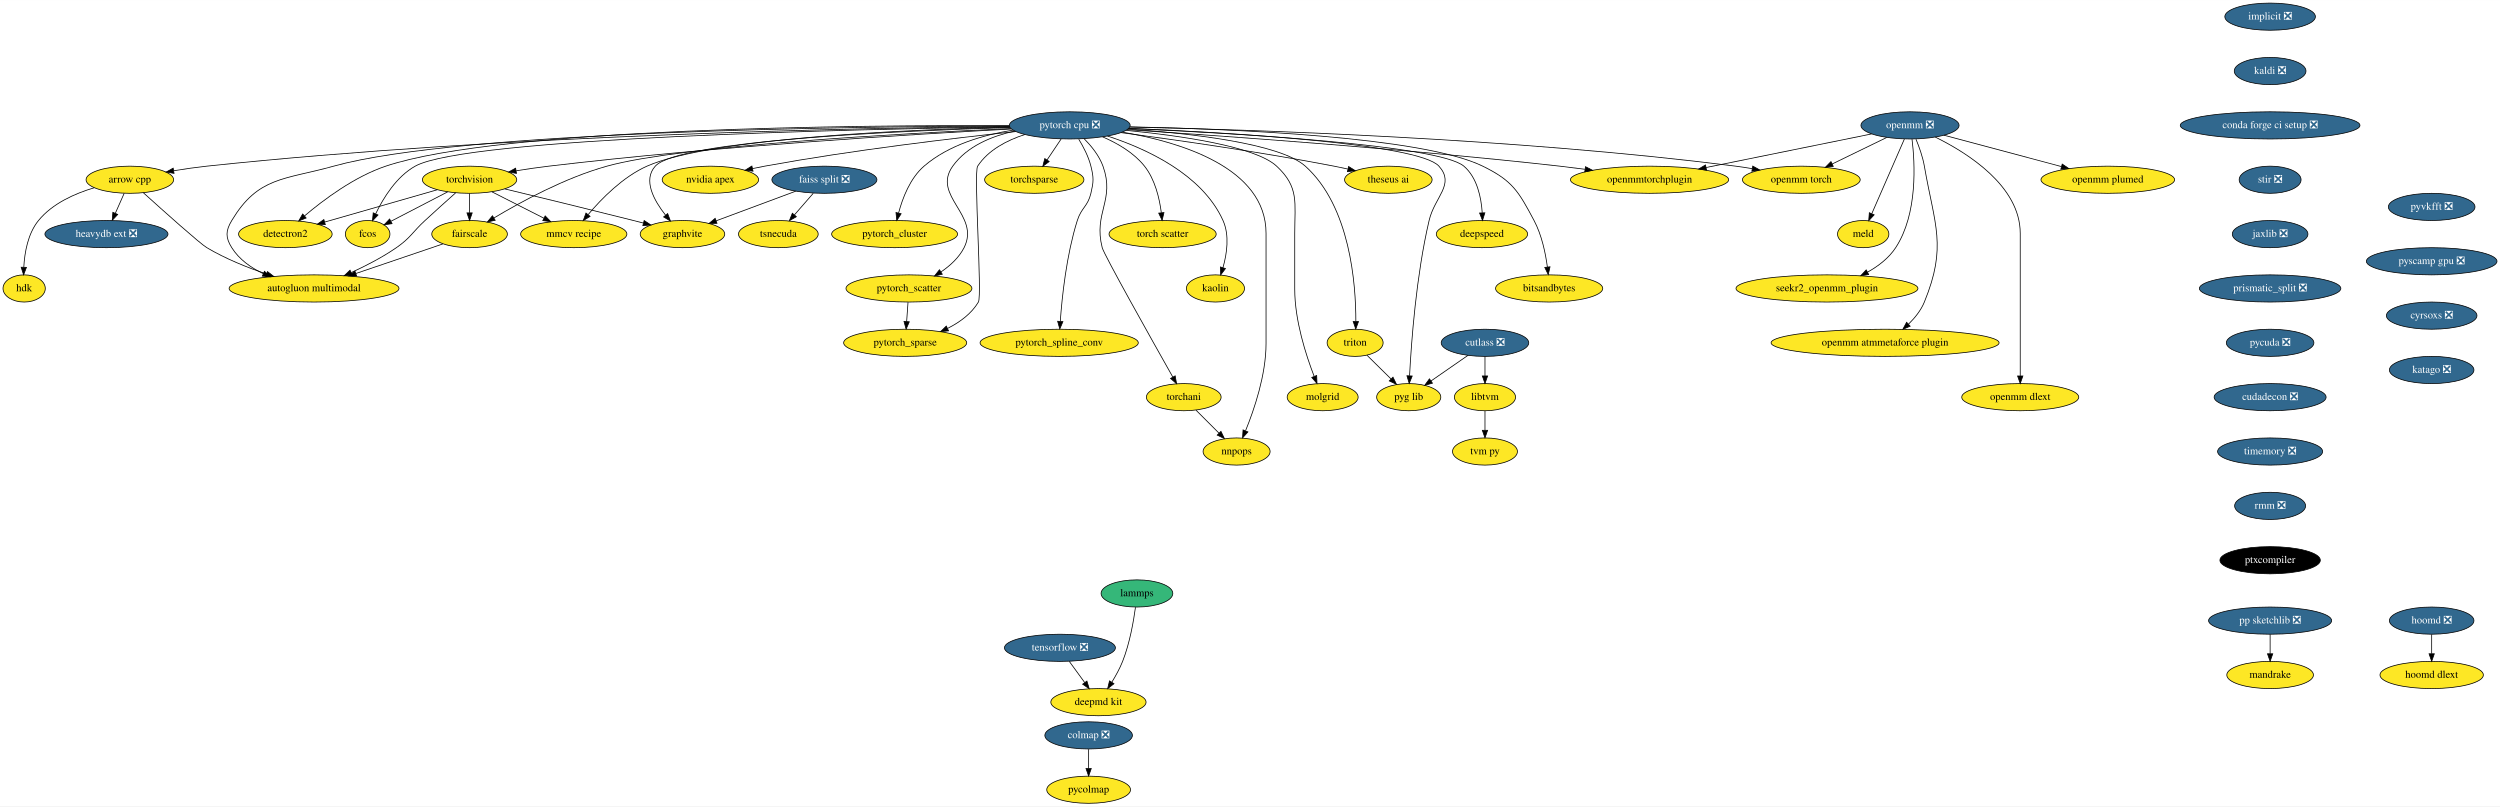
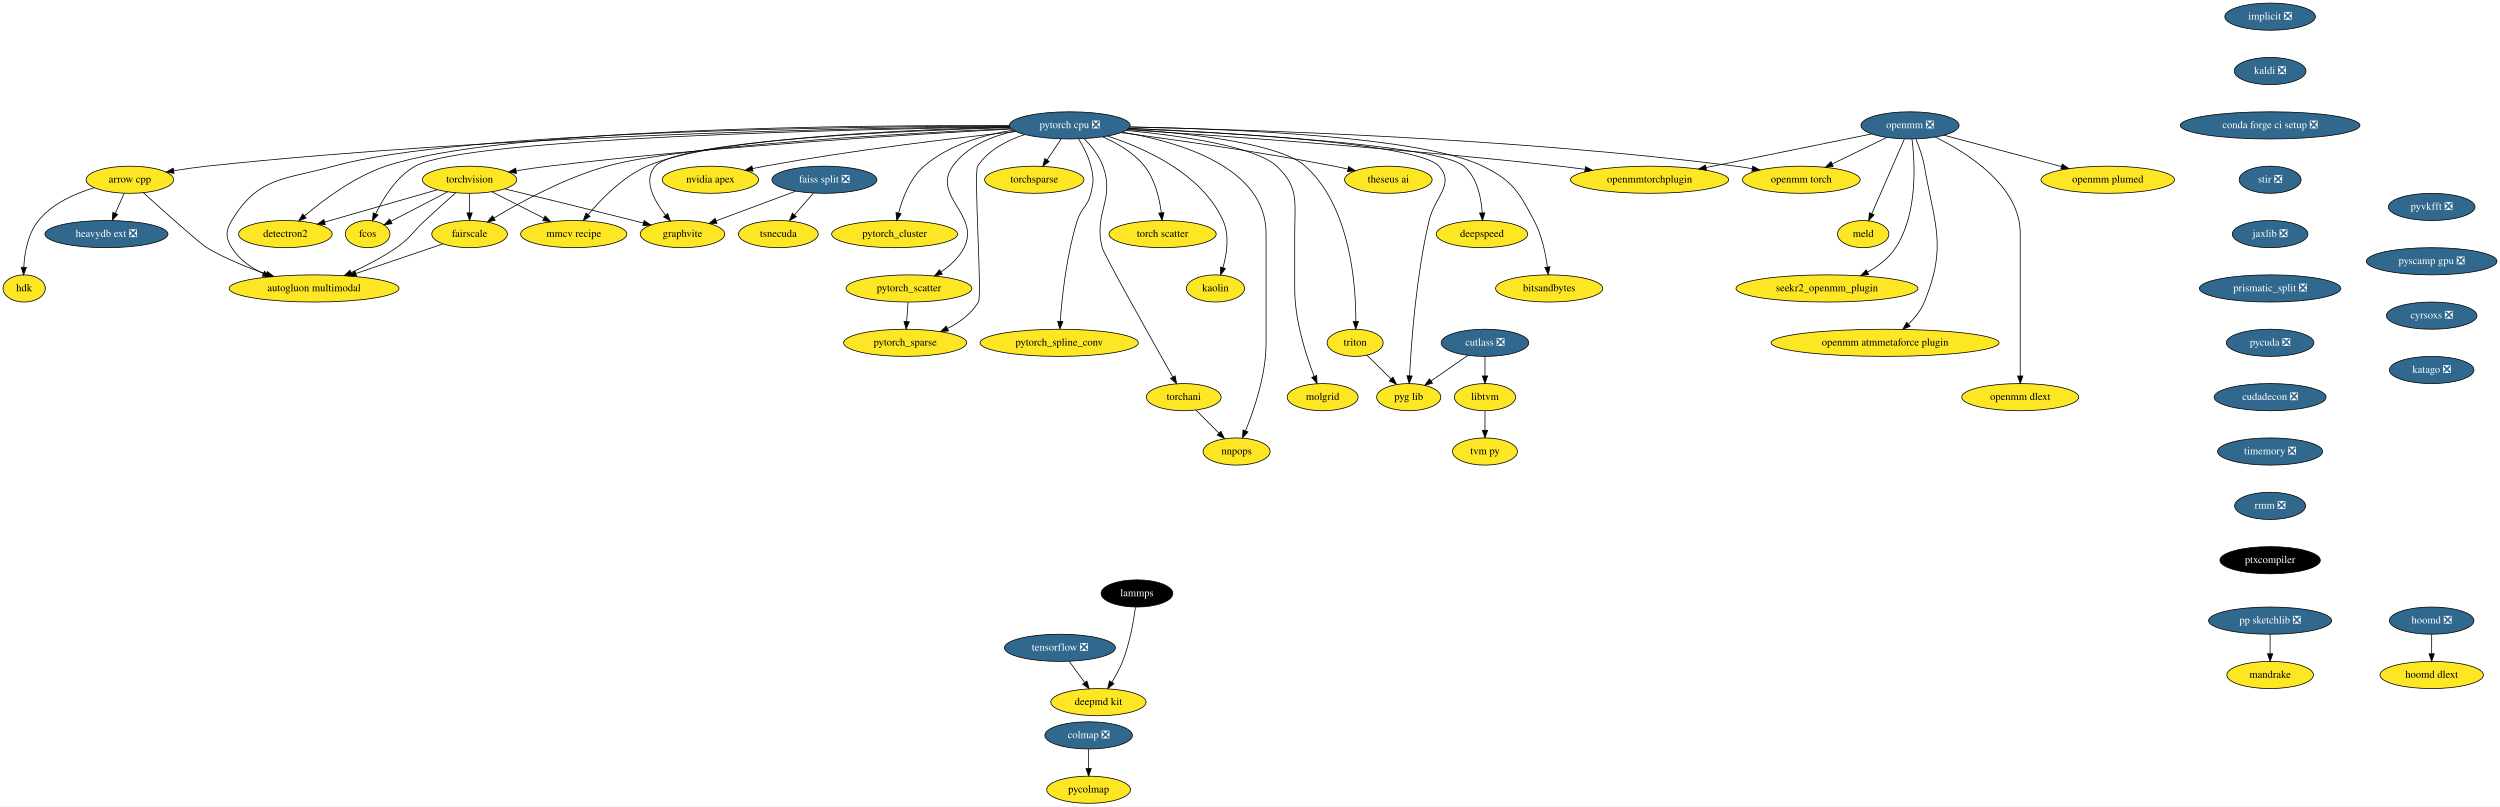
<svg xmlns="http://www.w3.org/2000/svg" xmlns:xlink="http://www.w3.org/1999/xlink" width="3311pt" height="1068pt" viewBox="0.00 0.00 3311.50 1068.00">
  <g id="graph0" class="graph" transform="scale(1 1) rotate(0) translate(4 1064)">
    <polygon fill="white" stroke="transparent" points="-4,4 -4,-1064 3307.5,-1064 3307.5,4 -4,4" />
    <g id="node1" class="node">
      <g id="a_node1">
        <a xlink:href="https://github.com/conda-forge/arrow-cpp-feedstock" xlink:title="arrow cpp">
          <ellipse fill="#fde725" stroke="black" cx="168" cy="-826" rx="58" ry="18" />
          <text text-anchor="middle" x="168" y="-822.3" font-family="Times,serif" font-size="14.00">arrow cpp</text>
        </a>
      </g>
    </g>
    <g id="node2" class="node">
      <g id="a_node2">
        <a xlink:href="https://github.com/conda-forge/heavydb-ext-feedstock/pull/49" xlink:title="heavydb ext ❎">
          <ellipse fill="#31688e" stroke="black" cx="137" cy="-754" rx="81.49" ry="18" />
          <text text-anchor="middle" x="137" y="-750.3" font-family="Times,serif" font-size="14.00" fill="white">heavydb ext ❎</text>
        </a>
      </g>
    </g>
    <g id="edge1" class="edge">
      <path fill="none" stroke="black" d="M160.5,-808.05C156.97,-800.09 152.68,-790.41 148.74,-781.51" />
      <polygon fill="black" stroke="black" points="151.9,-780 144.65,-772.28 145.5,-782.84 151.9,-780" />
    </g>
    <g id="node3" class="node">
      <g id="a_node3">
        <a xlink:href="https://github.com/conda-forge/hdk-feedstock" xlink:title="hdk">
          <ellipse fill="#fde725" stroke="black" cx="28" cy="-682" rx="28" ry="18" />
          <text text-anchor="middle" x="28" y="-678.3" font-family="Times,serif" font-size="14.00">hdk</text>
        </a>
      </g>
    </g>
    <g id="edge2" class="edge">
      <path fill="none" stroke="black" d="M120.81,-815.38C95.33,-807.79 65.41,-794.57 47,-772 32.91,-754.72 28.58,-729.46 27.53,-710.25" />
      <polygon fill="black" stroke="black" points="31.02,-709.93 27.25,-700.03 24.03,-710.12 31.02,-709.93" />
    </g>
    <g id="node4" class="node">
      <g id="a_node4">
        <a xlink:href="https://github.com/conda-forge/autogluon.multimodal-feedstock" xlink:title="autogluon multimodal">
          <ellipse fill="#fde725" stroke="black" cx="412" cy="-682" rx="112.5" ry="18" />
          <text text-anchor="middle" x="412" y="-678.3" font-family="Times,serif" font-size="14.00">autogluon multimodal</text>
        </a>
      </g>
    </g>
    <g id="edge3" class="edge">
      <path fill="none" stroke="black" d="M185.9,-808.76C212.61,-784.62 260.76,-741.5 270,-736 294.45,-721.43 323.6,-709.71 349.1,-701.03" />
      <polygon fill="black" stroke="black" points="350.29,-704.33 358.68,-697.86 348.09,-697.68 350.29,-704.33" />
    </g>
    <g id="node5" class="node">
      <g id="a_node5">
        <a xlink:href="https://github.com/conda-forge/implicit-feedstock/pull/57" xlink:title="implicit ❎">
          <ellipse fill="#31688e" stroke="black" cx="3003" cy="-1042" rx="60" ry="18" />
          <text text-anchor="middle" x="3003" y="-1038.3" font-family="Times,serif" font-size="14.00" fill="white">implicit ❎</text>
        </a>
      </g>
    </g>
    <g id="node6" class="node">
      <g id="a_node6">
        <a xlink:href="https://github.com/conda-forge/kaldi-feedstock/pull/39" xlink:title="kaldi ❎">
          <ellipse fill="#31688e" stroke="black" cx="3003" cy="-970" rx="47.5" ry="18" />
          <text text-anchor="middle" x="3003" y="-966.3" font-family="Times,serif" font-size="14.00" fill="white">kaldi ❎</text>
        </a>
      </g>
    </g>
    <g id="node7" class="node">
      <g id="a_node7">
        <a xlink:href="https://github.com/conda-forge/conda-forge-ci-setup-feedstock/pull/244" xlink:title="conda forge ci setup ❎">
          <ellipse fill="#31688e" stroke="black" cx="3003" cy="-898" rx="119" ry="18" />
          <text text-anchor="middle" x="3003" y="-894.3" font-family="Times,serif" font-size="14.00" fill="white">conda forge ci setup ❎</text>
        </a>
      </g>
    </g>
    <g id="node16" class="node">
      <g id="a_node16">
        <a xlink:href="https://github.com/conda-forge/stir-feedstock/pull/82" xlink:title="stir ❎">
          <ellipse fill="#31688e" stroke="black" cx="3003" cy="-826" rx="41" ry="18" />
          <text text-anchor="middle" x="3003" y="-822.3" font-family="Times,serif" font-size="14.00" fill="white">stir ❎</text>
        </a>
      </g>
    </g>
    <g id="node8" class="node">
      <g id="a_node8">
        <a xlink:href="https://github.com/conda-forge/torchvision-feedstock" xlink:title="torchvision">
          <ellipse fill="#fde725" stroke="black" cx="618" cy="-826" rx="62.5" ry="18" />
          <text text-anchor="middle" x="618" y="-822.3" font-family="Times,serif" font-size="14.00">torchvision</text>
        </a>
      </g>
    </g>
    <g id="edge6" class="edge">
      <path fill="none" stroke="black" d="M599.55,-808.65C587.86,-798.24 572.46,-784.42 559,-772 541.9,-756.23 540.13,-749.24 521,-736 502.56,-723.24 480.59,-711.92 461.22,-703.05" />
      <polygon fill="black" stroke="black" points="462.5,-699.79 451.94,-698.9 459.64,-706.18 462.5,-699.79" />
    </g>
    <g id="node9" class="node">
      <g id="a_node9">
        <a xlink:href="https://github.com/conda-forge/detectron2-feedstock" xlink:title="detectron2">
          <ellipse fill="#fde725" stroke="black" cx="374" cy="-754" rx="61.99" ry="18" />
          <text text-anchor="middle" x="374" y="-750.3" font-family="Times,serif" font-size="14.00">detectron2</text>
        </a>
      </g>
    </g>
    <g id="edge7" class="edge">
      <path fill="none" stroke="black" d="M575.22,-812.73C533.67,-800.81 470.52,-782.69 426.07,-769.94" />
      <polygon fill="black" stroke="black" points="426.9,-766.54 416.32,-767.14 424.97,-773.26 426.9,-766.54" />
    </g>
    <g id="node10" class="node">
      <g id="a_node10">
        <a xlink:href="https://github.com/conda-forge/fcos-feedstock" xlink:title="fcos">
          <ellipse fill="#fde725" stroke="black" cx="483" cy="-754" rx="29.5" ry="18" />
          <text text-anchor="middle" x="483" y="-750.3" font-family="Times,serif" font-size="14.00">fcos</text>
        </a>
      </g>
    </g>
    <g id="edge8" class="edge">
      <path fill="none" stroke="black" d="M589.04,-809.98C566.94,-798.52 536.55,-782.77 513.97,-771.06" />
      <polygon fill="black" stroke="black" points="515.3,-767.81 504.82,-766.31 512.08,-774.02 515.3,-767.81" />
    </g>
    <g id="node11" class="node">
      <g id="a_node11">
        <a xlink:href="https://github.com/conda-forge/fairscale-feedstock" xlink:title="fairscale">
          <ellipse fill="#fde725" stroke="black" cx="618" cy="-754" rx="50.09" ry="18" />
          <text text-anchor="middle" x="618" y="-750.3" font-family="Times,serif" font-size="14.00">fairscale</text>
        </a>
      </g>
    </g>
    <g id="edge9" class="edge">
      <path fill="none" stroke="black" d="M618,-807.7C618,-799.98 618,-790.71 618,-782.11" />
      <polygon fill="black" stroke="black" points="621.5,-782.1 618,-772.1 614.5,-782.1 621.5,-782.1" />
    </g>
    <g id="node12" class="node">
      <g id="a_node12">
        <a xlink:href="https://github.com/conda-forge/graphvite-feedstock" xlink:title="graphvite">
          <ellipse fill="#fde725" stroke="black" cx="900" cy="-754" rx="56" ry="18" />
          <text text-anchor="middle" x="900" y="-750.3" font-family="Times,serif" font-size="14.00">graphvite</text>
        </a>
      </g>
    </g>
    <g id="edge10" class="edge">
      <path fill="none" stroke="black" d="M664.62,-813.85C708.6,-803.27 776.35,-786.83 835,-772 839.31,-770.91 843.79,-769.77 848.27,-768.61" />
      <polygon fill="black" stroke="black" points="849.26,-771.97 858.07,-766.07 847.51,-765.19 849.26,-771.97" />
    </g>
    <g id="node13" class="node">
      <g id="a_node13">
        <a xlink:href="https://github.com/conda-forge/mmcv-recipe-feedstock" xlink:title="mmcv recipe">
          <ellipse fill="#fde725" stroke="black" cx="756" cy="-754" rx="70.39" ry="18" />
          <text text-anchor="middle" x="756" y="-750.3" font-family="Times,serif" font-size="14.00">mmcv recipe</text>
        </a>
      </g>
    </g>
    <g id="edge11" class="edge">
      <path fill="none" stroke="black" d="M647.6,-809.98C667.7,-799.79 694.5,-786.19 716.43,-775.07" />
      <polygon fill="black" stroke="black" points="718.15,-778.12 725.49,-770.48 714.99,-771.88 718.15,-778.12" />
    </g>
    <g id="edge12" class="edge">
      <path fill="none" stroke="black" d="M582.59,-740.97C550.91,-730.2 503.96,-714.25 467.32,-701.8" />
      <polygon fill="black" stroke="black" points="468.36,-698.46 457.77,-698.55 466.11,-705.08 468.36,-698.46" />
    </g>
    <g id="node14" class="node">
      <g id="a_node14">
        <a xlink:href="https://github.com/conda-forge/tensorflow-feedstock/pull/321" xlink:title="tensorflow ❎">
          <ellipse fill="#31688e" stroke="black" cx="1400" cy="-206" rx="73.5" ry="18" />
          <text text-anchor="middle" x="1400" y="-202.3" font-family="Times,serif" font-size="14.00" fill="white">tensorflow ❎</text>
        </a>
      </g>
    </g>
    <g id="node15" class="node">
      <g id="a_node15">
        <a xlink:href="https://github.com/conda-forge/deepmd-kit-feedstock" xlink:title="deepmd kit">
          <ellipse fill="#fde725" stroke="black" cx="1451" cy="-134" rx="63.09" ry="18" />
          <text text-anchor="middle" x="1451" y="-130.3" font-family="Times,serif" font-size="14.00">deepmd kit</text>
        </a>
      </g>
    </g>
    <g id="edge13" class="edge">
      <path fill="none" stroke="black" d="M1412.35,-188.05C1418.48,-179.63 1426.02,-169.28 1432.81,-159.97" />
      <polygon fill="black" stroke="black" points="1435.71,-161.93 1438.77,-151.79 1430.05,-157.81 1435.71,-161.93" />
    </g>
    <g id="node39" class="node">
      <g id="a_node39">
        <a xlink:href="https://github.com/conda-forge/jaxlib-feedstock/pull/181" xlink:title="jaxlib ❎">
          <ellipse fill="#31688e" stroke="black" cx="3003" cy="-754" rx="50.09" ry="18" />
          <text text-anchor="middle" x="3003" y="-750.3" font-family="Times,serif" font-size="14.00" fill="white">jaxlib ❎</text>
        </a>
      </g>
    </g>
    <g id="node17" class="node">
      <g id="a_node17">
        <a xlink:href="https://github.com/conda-forge/lammps-feedstock" xlink:title="lammps">
-           <ellipse fill="#35b779" stroke="black" cx="1502" cy="-278" rx="47.5" ry="18" />
-           <text text-anchor="middle" x="1502" y="-274.3" font-family="Times,serif" font-size="14.00">lammps</text>
+           <ellipse fill="#000000" stroke="black" cx="1502" cy="-278" rx="47.5" ry="18" />
+           <text text-anchor="middle" x="1502" y="-274.3" font-family="Times,serif" font-size="14.00" fill="white">lammps</text>
        </a>
      </g>
    </g>
    <g id="edge15" class="edge">
      <path fill="none" stroke="black" d="M1500.05,-259.78C1497.59,-241.48 1492.47,-211.95 1483,-188 1479.28,-178.61 1473.98,-168.96 1468.76,-160.52" />
      <polygon fill="black" stroke="black" points="1471.56,-158.41 1463.2,-151.91 1465.68,-162.21 1471.56,-158.41" />
    </g>
    <g id="node18" class="node">
      <g id="a_node18">
        <a xlink:href="https://github.com/conda-forge/hoomd-feedstock/pull/86" xlink:title="hoomd ❎">
          <ellipse fill="#31688e" stroke="black" cx="3217" cy="-242" rx="56" ry="18" />
          <text text-anchor="middle" x="3217" y="-238.3" font-family="Times,serif" font-size="14.00" fill="white">hoomd ❎</text>
        </a>
      </g>
    </g>
    <g id="node19" class="node">
      <g id="a_node19">
        <a xlink:href="https://github.com/conda-forge/hoomd-dlext-feedstock" xlink:title="hoomd dlext">
          <ellipse fill="#fde725" stroke="black" cx="3217" cy="-170" rx="68.49" ry="18" />
          <text text-anchor="middle" x="3217" y="-166.3" font-family="Times,serif" font-size="14.00">hoomd dlext</text>
        </a>
      </g>
    </g>
    <g id="edge16" class="edge">
      <path fill="none" stroke="black" d="M3217,-223.7C3217,-215.98 3217,-206.71 3217,-198.11" />
      <polygon fill="black" stroke="black" points="3220.5,-198.1 3217,-188.1 3213.5,-198.1 3220.5,-198.1" />
    </g>
    <g id="node20" class="node">
      <g id="a_node20">
        <a xlink:href="https://github.com/conda-forge/pytorch-cpu-feedstock/pull/171" xlink:title="pytorch cpu ❎">
          <ellipse fill="#31688e" stroke="black" cx="1413" cy="-898" rx="80" ry="18" />
          <text text-anchor="middle" x="1413" y="-894.3" font-family="Times,serif" font-size="14.00" fill="white">pytorch cpu ❎</text>
        </a>
      </g>
    </g>
    <g id="edge17" class="edge">
      <path fill="none" stroke="black" d="M1333.07,-896.55C1146.43,-894.8 667.55,-886.2 270,-844 255.78,-842.49 240.53,-840.27 226.27,-837.94" />
      <polygon fill="black" stroke="black" points="226.54,-834.43 216.09,-836.22 225.37,-841.34 226.54,-834.43" />
    </g>
    <g id="edge18" class="edge">
      <path fill="none" stroke="black" d="M1333,-897.09C1131.18,-896.61 605.57,-890.76 438,-844 372.5,-825.72 337.99,-830.31 303,-772 294.77,-758.28 294.51,-749.56 303,-736 312.7,-720.5 328.38,-709.41 344.85,-701.53" />
      <polygon fill="black" stroke="black" points="346.32,-704.71 354.06,-697.48 343.49,-698.31 346.32,-704.71" />
    </g>
    <g id="edge19" class="edge">
      <path fill="none" stroke="black" d="M1335.7,-893.18C1207.89,-886.39 944.6,-870.4 723,-844 708.98,-842.33 693.97,-840.14 679.82,-837.89" />
      <polygon fill="black" stroke="black" points="680.11,-834.4 669.68,-836.25 678.99,-841.31 680.11,-834.4" />
    </g>
    <g id="edge20" class="edge">
      <path fill="none" stroke="black" d="M1332.78,-897.67C1140.65,-898.42 658.79,-894.99 507,-844 465.41,-830.03 424.52,-799.43 399.3,-778.03" />
      <polygon fill="black" stroke="black" points="401.53,-775.34 391.68,-771.44 396.95,-780.63 401.53,-775.34" />
    </g>
    <g id="edge21" class="edge">
      <path fill="none" stroke="black" d="M1333.37,-896.03C1132.02,-893.03 613.73,-881.7 546,-844 521.15,-830.17 503.78,-801.93 493.65,-780.95" />
      <polygon fill="black" stroke="black" points="496.73,-779.26 489.39,-771.61 490.36,-782.16 496.73,-779.26" />
    </g>
    <g id="edge22" class="edge">
      <path fill="none" stroke="black" d="M1334.92,-893.82C1193.07,-887.45 898.63,-871.35 800,-844 744.62,-828.64 685.79,-796.63 650.47,-775.48" />
      <polygon fill="black" stroke="black" points="651.95,-772.29 641.59,-770.09 648.32,-778.27 651.95,-772.29" />
    </g>
    <g id="edge23" class="edge">
      <path fill="none" stroke="black" d="M1333.86,-895.12C1189.41,-890.88 894.96,-878.09 864,-844 847.33,-825.65 862.19,-798.57 877.56,-779.11" />
      <polygon fill="black" stroke="black" points="880.37,-781.2 884.09,-771.28 875,-776.72 880.37,-781.2" />
    </g>
    <g id="edge24" class="edge">
      <path fill="none" stroke="black" d="M1333.48,-895.67C1199.92,-892.41 936.94,-881.32 853,-844 821.11,-829.82 792.74,-800.88 775.05,-779.84" />
      <polygon fill="black" stroke="black" points="777.62,-777.46 768.58,-771.93 772.2,-781.89 777.62,-777.46" />
    </g>
    <g id="node21" class="node">
      <g id="a_node21">
        <a xlink:href="https://github.com/conda-forge/nvidia-apex-feedstock" xlink:title="nvidia apex">
          <ellipse fill="#fde725" stroke="black" cx="937" cy="-826" rx="63.89" ry="18" />
          <text text-anchor="middle" x="937" y="-822.3" font-family="Times,serif" font-size="14.00">nvidia apex</text>
        </a>
      </g>
    </g>
    <g id="edge25" class="edge">
      <path fill="none" stroke="black" d="M1341.5,-889.84C1260.49,-881.21 1124.68,-865.19 1009,-844 1003.71,-843.03 998.22,-841.92 992.75,-840.75" />
      <polygon fill="black" stroke="black" points="993.47,-837.32 982.95,-838.58 991.95,-844.16 993.47,-837.32" />
    </g>
    <g id="node22" class="node">
      <g id="a_node22">
        <a xlink:href="https://github.com/conda-forge/pytorch_cluster-feedstock" xlink:title="pytorch_cluster">
          <ellipse fill="#fde725" stroke="black" cx="1181" cy="-754" rx="83.39" ry="18" />
          <text text-anchor="middle" x="1181" y="-750.3" font-family="Times,serif" font-size="14.00">pytorch_cluster</text>
        </a>
      </g>
    </g>
    <g id="edge26" class="edge">
      <path fill="none" stroke="black" d="M1337.98,-891.73C1298.89,-885.5 1252.59,-872.18 1220,-844 1201.53,-828.03 1191.47,-801.66 1186.23,-781.76" />
      <polygon fill="black" stroke="black" points="1189.63,-780.95 1183.9,-772.03 1182.82,-782.57 1189.63,-780.95" />
    </g>
    <g id="node23" class="node">
      <g id="a_node23">
        <a xlink:href="https://github.com/conda-forge/pytorch_scatter-feedstock" xlink:title="pytorch_scatter">
          <ellipse fill="#fde725" stroke="black" cx="1200" cy="-682" rx="83.39" ry="18" />
          <text text-anchor="middle" x="1200" y="-678.3" font-family="Times,serif" font-size="14.00">pytorch_scatter</text>
        </a>
      </g>
    </g>
    <g id="edge27" class="edge">
      <path fill="none" stroke="black" d="M1340.24,-890.51C1309.65,-883.77 1276.86,-870.37 1258,-844 1229.82,-804.58 1295.01,-779.18 1273,-736 1266.3,-722.86 1254.66,-712.22 1242.61,-704.01" />
      <polygon fill="black" stroke="black" points="1244.16,-700.85 1233.83,-698.47 1240.42,-706.77 1244.16,-700.85" />
    </g>
    <g id="node24" class="node">
      <g id="a_node24">
        <a xlink:href="https://github.com/conda-forge/pytorch_spline_conv-feedstock" xlink:title="pytorch_spline_conv">
          <ellipse fill="#fde725" stroke="black" cx="1399" cy="-610" rx="104.78" ry="18" />
          <text text-anchor="middle" x="1399" y="-606.3" font-family="Times,serif" font-size="14.00">pytorch_spline_conv</text>
        </a>
      </g>
    </g>
    <g id="edge28" class="edge">
      <path fill="none" stroke="black" d="M1424.89,-879.72C1431.01,-869.76 1437.84,-856.73 1441,-844 1444.85,-828.47 1444.68,-823.57 1441,-808 1436.89,-790.59 1428.39,-789.06 1423,-772 1408.63,-726.48 1402.77,-670.94 1400.45,-638.42" />
      <polygon fill="black" stroke="black" points="1403.94,-638.07 1399.79,-628.32 1396.95,-638.53 1403.94,-638.07" />
    </g>
    <g id="node25" class="node">
      <g id="a_node25">
        <a xlink:href="https://github.com/conda-forge/pytorch_sparse-feedstock" xlink:title="pytorch_sparse">
          <ellipse fill="#fde725" stroke="black" cx="1195" cy="-610" rx="81.49" ry="18" />
          <text text-anchor="middle" x="1195" y="-606.3" font-family="Times,serif" font-size="14.00">pytorch_sparse</text>
        </a>
      </g>
    </g>
    <g id="edge29" class="edge">
      <path fill="none" stroke="black" d="M1353.45,-885.88C1329.86,-878.25 1305.06,-865.43 1291,-844 1285.52,-835.64 1297.1,-672.6 1292,-664 1282.79,-648.48 1267.26,-637.21 1251.29,-629.16" />
      <polygon fill="black" stroke="black" points="1252.43,-625.83 1241.88,-624.79 1249.48,-632.18 1252.43,-625.83" />
    </g>
    <g id="node26" class="node">
      <g id="a_node26">
        <a xlink:href="https://github.com/conda-forge/torchani-feedstock" xlink:title="torchani">
          <ellipse fill="#fde725" stroke="black" cx="1564" cy="-538" rx="49.5" ry="18" />
          <text text-anchor="middle" x="1564" y="-534.3" font-family="Times,serif" font-size="14.00">torchani</text>
        </a>
      </g>
    </g>
    <g id="edge30" class="edge">
      <path fill="none" stroke="black" d="M1432.01,-880.38C1441.48,-870.82 1451.96,-857.95 1457,-844 1473.3,-798.85 1444.09,-782.5 1456,-736 1458.37,-726.73 1520.6,-615.86 1549.5,-564.64" />
      <polygon fill="black" stroke="black" points="1552.62,-566.24 1554.49,-555.81 1546.52,-562.8 1552.62,-566.24" />
    </g>
    <g id="node27" class="node">
      <g id="a_node27">
        <a xlink:href="https://github.com/conda-forge/openmm-torch-feedstock" xlink:title="openmm torch">
          <ellipse fill="#fde725" stroke="black" cx="2382" cy="-826" rx="78" ry="18" />
          <text text-anchor="middle" x="2382" y="-822.3" font-family="Times,serif" font-size="14.00">openmm torch</text>
        </a>
      </g>
    </g>
    <g id="edge31" class="edge">
      <path fill="none" stroke="black" d="M1492.39,-895.76C1647.31,-892.57 2000.54,-881.45 2295,-844 2302.14,-843.09 2309.57,-841.95 2316.95,-840.69" />
      <polygon fill="black" stroke="black" points="2317.72,-844.1 2326.95,-838.9 2316.49,-837.21 2317.72,-844.1" />
    </g>
    <g id="node28" class="node">
      <g id="a_node28">
        <a xlink:href="https://github.com/conda-forge/torchsparse-feedstock" xlink:title="torchsparse">
          <ellipse fill="#fde725" stroke="black" cx="1366" cy="-826" rx="65.79" ry="18" />
          <text text-anchor="middle" x="1366" y="-822.3" font-family="Times,serif" font-size="14.00">torchsparse</text>
        </a>
      </g>
    </g>
    <g id="edge32" class="edge">
      <path fill="none" stroke="black" d="M1401.62,-880.05C1396.02,-871.71 1389.16,-861.49 1382.95,-852.25" />
      <polygon fill="black" stroke="black" points="1385.75,-850.14 1377.27,-843.79 1379.94,-854.04 1385.75,-850.14" />
    </g>
    <g id="node29" class="node">
      <g id="a_node29">
        <a xlink:href="https://github.com/conda-forge/torch-scatter-feedstock" xlink:title="torch scatter">
          <ellipse fill="#fde725" stroke="black" cx="1536" cy="-754" rx="71" ry="18" />
          <text text-anchor="middle" x="1536" y="-750.3" font-family="Times,serif" font-size="14.00">torch scatter</text>
        </a>
      </g>
    </g>
    <g id="edge33" class="edge">
      <path fill="none" stroke="black" d="M1456.57,-882.78C1476.1,-874.36 1497.87,-861.78 1512,-844 1525.96,-826.43 1531.83,-801.39 1534.28,-782.35" />
      <polygon fill="black" stroke="black" points="1537.78,-782.51 1535.34,-772.2 1530.82,-781.79 1537.78,-782.51" />
    </g>
    <g id="node30" class="node">
      <g id="a_node30">
        <a xlink:href="https://github.com/conda-forge/kaolin-feedstock" xlink:title="kaolin">
          <ellipse fill="#fde725" stroke="black" cx="1606" cy="-682" rx="38.5" ry="18" />
          <text text-anchor="middle" x="1606" y="-678.3" font-family="Times,serif" font-size="14.00">kaolin</text>
        </a>
      </g>
    </g>
    <g id="edge34" class="edge">
      <path fill="none" stroke="black" d="M1462.96,-883.86C1513.62,-867.39 1588.36,-833.54 1616,-772 1624.83,-752.34 1621.17,-727.89 1615.95,-709.59" />
      <polygon fill="black" stroke="black" points="1619.23,-708.35 1612.88,-699.87 1612.56,-710.46 1619.23,-708.35" />
    </g>
    <g id="node31" class="node">
      <g id="a_node31">
        <a xlink:href="https://github.com/conda-forge/nnpops-feedstock" xlink:title="nnpops">
          <ellipse fill="#fde725" stroke="black" cx="1634" cy="-466" rx="44.39" ry="18" />
          <text text-anchor="middle" x="1634" y="-462.3" font-family="Times,serif" font-size="14.00">nnpops</text>
        </a>
      </g>
    </g>
    <g id="edge35" class="edge">
      <path fill="none" stroke="black" d="M1482.68,-889.06C1559.69,-875.96 1673,-841.92 1673,-755 1673,-755 1673,-755 1673,-609 1673,-567.56 1657.36,-521.67 1645.89,-493.58" />
      <polygon fill="black" stroke="black" points="1649,-491.93 1641.89,-484.07 1642.55,-494.65 1649,-491.93" />
    </g>
    <g id="node32" class="node">
      <g id="a_node32">
        <a xlink:href="https://github.com/conda-forge/triton-feedstock" xlink:title="triton">
          <ellipse fill="#fde725" stroke="black" cx="1791" cy="-610" rx="37.09" ry="18" />
          <text text-anchor="middle" x="1791" y="-606.3" font-family="Times,serif" font-size="14.00">triton</text>
        </a>
      </g>
    </g>
    <g id="edge36" class="edge">
      <path fill="none" stroke="black" d="M1490.09,-893.17C1571.04,-887.58 1691.22,-874.32 1725,-844 1784.63,-790.47 1792.05,-687.51 1791.95,-638.38" />
      <polygon fill="black" stroke="black" points="1795.45,-638.16 1791.82,-628.2 1788.45,-638.25 1795.45,-638.16" />
    </g>
    <g id="node33" class="node">
      <g id="a_node33">
        <a xlink:href="https://github.com/conda-forge/openmmtorchplugin-feedstock" xlink:title="openmmtorchplugin">
          <ellipse fill="#fde725" stroke="black" cx="2181" cy="-826" rx="104.78" ry="18" />
          <text text-anchor="middle" x="2181" y="-822.3" font-family="Times,serif" font-size="14.00">openmmtorchplugin</text>
        </a>
      </g>
    </g>
    <g id="edge37" class="edge">
      <path fill="none" stroke="black" d="M1489.08,-892.28C1610.45,-884.42 1855.29,-867.18 2062,-844 2072.8,-842.79 2084.12,-841.37 2095.32,-839.87" />
      <polygon fill="black" stroke="black" points="2096.11,-843.3 2105.55,-838.48 2095.16,-836.36 2096.11,-843.3" />
    </g>
    <g id="node34" class="node">
      <g id="a_node34">
        <a xlink:href="https://github.com/conda-forge/molgrid-feedstock" xlink:title="molgrid">
          <ellipse fill="#fde725" stroke="black" cx="1748" cy="-538" rx="47" ry="18" />
          <text text-anchor="middle" x="1748" y="-534.3" font-family="Times,serif" font-size="14.00">molgrid</text>
        </a>
      </g>
    </g>
    <g id="edge38" class="edge">
      <path fill="none" stroke="black" d="M1487.72,-891.37C1558.68,-884.5 1658.62,-870.4 1687,-844 1717,-816.1 1711,-795.97 1711,-755 1711,-755 1711,-755 1711,-681 1711,-639.71 1725.83,-593.77 1736.72,-565.63" />
      <polygon fill="black" stroke="black" points="1740.06,-566.7 1740.51,-556.11 1733.56,-564.11 1740.06,-566.7" />
    </g>
    <g id="node35" class="node">
      <g id="a_node35">
        <a xlink:href="https://github.com/conda-forge/theseus-ai-feedstock" xlink:title="theseus ai">
          <ellipse fill="#fde725" stroke="black" cx="1835" cy="-826" rx="58" ry="18" />
          <text text-anchor="middle" x="1835" y="-822.3" font-family="Times,serif" font-size="14.00">theseus ai</text>
        </a>
      </g>
    </g>
    <g id="edge39" class="edge">
      <path fill="none" stroke="black" d="M1481.03,-888.37C1551.76,-879.01 1665.55,-862.85 1763,-844 1768.9,-842.86 1775.04,-841.57 1781.15,-840.22" />
      <polygon fill="black" stroke="black" points="1782.36,-843.53 1791.34,-837.91 1780.81,-836.71 1782.36,-843.53" />
    </g>
    <g id="node36" class="node">
      <g id="a_node36">
        <a xlink:href="https://github.com/conda-forge/pyg-lib-feedstock" xlink:title="pyg lib">
          <ellipse fill="#fde725" stroke="black" cx="1862" cy="-538" rx="42.49" ry="18" />
          <text text-anchor="middle" x="1862" y="-534.3" font-family="Times,serif" font-size="14.00">pyg lib</text>
        </a>
      </g>
    </g>
    <g id="edge40" class="edge">
      <path fill="none" stroke="black" d="M1491.2,-894.15C1622.37,-888.55 1875.1,-873.97 1902,-844 1923.72,-819.8 1896.44,-803.65 1889,-772 1871.81,-698.91 1865.38,-610.24 1863.12,-566.35" />
      <polygon fill="black" stroke="black" points="1866.61,-566.01 1862.63,-556.19 1859.62,-566.35 1866.61,-566.01" />
    </g>
    <g id="node37" class="node">
      <g id="a_node37">
        <a xlink:href="https://github.com/conda-forge/deepspeed-feedstock" xlink:title="deepspeed">
          <ellipse fill="#fde725" stroke="black" cx="1959" cy="-754" rx="60.5" ry="18" />
          <text text-anchor="middle" x="1959" y="-750.3" font-family="Times,serif" font-size="14.00">deepspeed</text>
        </a>
      </g>
    </g>
    <g id="edge41" class="edge">
      <path fill="none" stroke="black" d="M1491,-893.91C1628.31,-887.76 1901.9,-872.13 1935,-844 1952.68,-828.98 1958.03,-802.44 1959.35,-782.23" />
      <polygon fill="black" stroke="black" points="1962.85,-782.18 1959.72,-772.06 1955.86,-781.93 1962.85,-782.18" />
    </g>
    <g id="node38" class="node">
      <g id="a_node38">
        <a xlink:href="https://github.com/conda-forge/bitsandbytes-feedstock" xlink:title="bitsandbytes">
          <ellipse fill="#fde725" stroke="black" cx="2048" cy="-682" rx="71" ry="18" />
          <text text-anchor="middle" x="2048" y="-678.3" font-family="Times,serif" font-size="14.00">bitsandbytes</text>
        </a>
      </g>
    </g>
    <g id="edge42" class="edge">
      <path fill="none" stroke="black" d="M1492.8,-896.08C1624.26,-893.45 1879.77,-883.28 1960,-844 1999.53,-824.65 2007.33,-810.86 2028,-772 2038.2,-752.83 2043.21,-728.67 2045.66,-710.36" />
      <polygon fill="black" stroke="black" points="2049.15,-710.68 2046.83,-700.34 2042.2,-709.86 2049.15,-710.68" />
    </g>
    <g id="edge43" class="edge">
      <path fill="none" stroke="black" d="M1198.76,-663.7C1198.21,-655.98 1197.55,-646.71 1196.94,-638.11" />
      <polygon fill="black" stroke="black" points="1200.43,-637.83 1196.22,-628.1 1193.44,-638.33 1200.43,-637.83" />
    </g>
    <g id="edge44" class="edge">
      <path fill="none" stroke="black" d="M1580.24,-520.76C1589.25,-511.75 1600.61,-500.39 1610.57,-490.43" />
      <polygon fill="black" stroke="black" points="1613.26,-492.69 1617.85,-483.15 1608.31,-487.74 1613.26,-492.69" />
    </g>
    <g id="edge45" class="edge">
      <path fill="none" stroke="black" d="M1806.76,-593.46C1816.09,-584.26 1828.1,-572.42 1838.54,-562.13" />
      <polygon fill="black" stroke="black" points="1841.13,-564.49 1845.79,-554.98 1836.22,-559.51 1841.13,-564.49" />
    </g>
    <g id="node40" class="node">
      <g id="a_node40">
        <a xlink:href="https://github.com/conda-forge/prismatic_split-feedstock/pull/38" xlink:title="prismatic_split ❎">
          <ellipse fill="#31688e" stroke="black" cx="3003" cy="-682" rx="93.68" ry="18" />
          <text text-anchor="middle" x="3003" y="-678.3" font-family="Times,serif" font-size="14.00" fill="white">prismatic_split ❎</text>
        </a>
      </g>
    </g>
    <g id="node47" class="node">
      <g id="a_node47">
        <a xlink:href="https://github.com/conda-forge/pycuda-feedstock/pull/25" xlink:title="pycuda ❎">
          <ellipse fill="#31688e" stroke="black" cx="3003" cy="-610" rx="58" ry="18" />
          <text text-anchor="middle" x="3003" y="-606.3" font-family="Times,serif" font-size="14.00" fill="white">pycuda ❎</text>
        </a>
      </g>
    </g>
    <g id="node41" class="node">
      <g id="a_node41">
        <a xlink:href="https://github.com/conda-forge/openmm-feedstock/pull/107" xlink:title="openmm ❎">
          <ellipse fill="#31688e" stroke="black" cx="2526" cy="-898" rx="65" ry="18" />
          <text text-anchor="middle" x="2526" y="-894.3" font-family="Times,serif" font-size="14.00" fill="white">openmm ❎</text>
        </a>
      </g>
    </g>
    <g id="edge48" class="edge">
      <path fill="none" stroke="black" d="M2495.11,-881.98C2474.04,-871.74 2445.92,-858.07 2422.99,-846.92" />
      <polygon fill="black" stroke="black" points="2424.36,-843.7 2413.84,-842.48 2421.3,-850 2424.36,-843.7" />
    </g>
    <g id="edge49" class="edge">
      <path fill="none" stroke="black" d="M2475.09,-886.67C2417.24,-874.93 2322.26,-855.66 2255.94,-842.21" />
      <polygon fill="black" stroke="black" points="2256.46,-838.74 2245.96,-840.18 2255.07,-845.6 2256.46,-838.74" />
    </g>
    <g id="node42" class="node">
      <g id="a_node42">
        <a xlink:href="https://github.com/conda-forge/openmm-plumed-feedstock" xlink:title="openmm plumed">
          <ellipse fill="#fde725" stroke="black" cx="2788" cy="-826" rx="88.5" ry="18" />
          <text text-anchor="middle" x="2788" y="-822.3" font-family="Times,serif" font-size="14.00">openmm plumed</text>
        </a>
      </g>
    </g>
    <g id="edge50" class="edge">
      <path fill="none" stroke="black" d="M2571.04,-884.97C2613.93,-873.51 2678.83,-856.17 2726.48,-843.44" />
      <polygon fill="black" stroke="black" points="2727.61,-846.76 2736.37,-840.8 2725.8,-840 2727.61,-846.76" />
    </g>
    <g id="node43" class="node">
      <g id="a_node43">
        <a xlink:href="https://github.com/conda-forge/meld-feedstock" xlink:title="meld">
          <ellipse fill="#fde725" stroke="black" cx="2464" cy="-754" rx="34" ry="18" />
          <text text-anchor="middle" x="2464" y="-750.3" font-family="Times,serif" font-size="14.00">meld</text>
        </a>
      </g>
    </g>
    <g id="edge51" class="edge">
      <path fill="none" stroke="black" d="M2518.52,-879.87C2507.8,-855.33 2487.99,-809.94 2475.43,-781.17" />
      <polygon fill="black" stroke="black" points="2478.52,-779.51 2471.31,-771.75 2472.11,-782.31 2478.52,-779.51" />
    </g>
    <g id="node44" class="node">
      <g id="a_node44">
        <a xlink:href="https://github.com/conda-forge/seekr2_openmm_plugin-feedstock" xlink:title="seekr2_openmm_plugin">
          <ellipse fill="#fde725" stroke="black" cx="2416" cy="-682" rx="120.48" ry="18" />
          <text text-anchor="middle" x="2416" y="-678.3" font-family="Times,serif" font-size="14.00">seekr2_openmm_plugin</text>
        </a>
      </g>
    </g>
    <g id="edge52" class="edge">
      <path fill="none" stroke="black" d="M2528.65,-879.83C2532.55,-848.45 2536.48,-780.95 2507,-736 2497.95,-722.2 2483.97,-711.54 2469.66,-703.53" />
      <polygon fill="black" stroke="black" points="2471.23,-700.4 2460.75,-698.87 2467.99,-706.6 2471.23,-700.4" />
    </g>
    <g id="node45" class="node">
      <g id="a_node45">
        <a xlink:href="https://github.com/conda-forge/openmm-atmmetaforce-plugin-feedstock" xlink:title="openmm atmmetaforce plugin">
          <ellipse fill="#fde725" stroke="black" cx="2493" cy="-610" rx="151" ry="18" />
          <text text-anchor="middle" x="2493" y="-606.3" font-family="Times,serif" font-size="14.00">openmm atmmetaforce plugin</text>
        </a>
      </g>
    </g>
    <g id="edge53" class="edge">
      <path fill="none" stroke="black" d="M2533.89,-879.75C2538.11,-869.58 2542.86,-856.33 2545,-844 2558.7,-765.18 2575.26,-738.06 2545,-664 2540.47,-652.92 2532.4,-642.91 2523.93,-634.65" />
      <polygon fill="black" stroke="black" points="2526.23,-632.01 2516.48,-627.86 2521.51,-637.18 2526.23,-632.01" />
    </g>
    <g id="node46" class="node">
      <g id="a_node46">
        <a xlink:href="https://github.com/conda-forge/openmm-dlext-feedstock" xlink:title="openmm dlext">
          <ellipse fill="#fde725" stroke="black" cx="2672" cy="-538" rx="77.5" ry="18" />
          <text text-anchor="middle" x="2672" y="-534.3" font-family="Times,serif" font-size="14.00">openmm dlext</text>
        </a>
      </g>
    </g>
    <g id="edge54" class="edge">
      <path fill="none" stroke="black" d="M2559.5,-882.48C2602.6,-861.26 2672,-817.41 2672,-755 2672,-755 2672,-755 2672,-681 2672,-641 2672,-594.65 2672,-566.08" />
      <polygon fill="black" stroke="black" points="2675.5,-566.05 2672,-556.05 2668.5,-566.05 2675.5,-566.05" />
    </g>
    <g id="node54" class="node">
      <g id="a_node54">
        <a xlink:href="https://github.com/conda-forge/cudadecon-feedstock/pull/18" xlink:title="cudadecon ❎">
          <ellipse fill="#31688e" stroke="black" cx="3003" cy="-538" rx="74.19" ry="18" />
          <text text-anchor="middle" x="3003" y="-534.3" font-family="Times,serif" font-size="14.00" fill="white">cudadecon ❎</text>
        </a>
      </g>
    </g>
    <g id="node48" class="node">
      <g id="a_node48">
        <a xlink:href="https://github.com/conda-forge/pp-sketchlib-feedstock/pull/40" xlink:title="pp sketchlib ❎">
          <ellipse fill="#31688e" stroke="black" cx="3003" cy="-242" rx="81.49" ry="18" />
          <text text-anchor="middle" x="3003" y="-238.3" font-family="Times,serif" font-size="14.00" fill="white">pp sketchlib ❎</text>
        </a>
      </g>
    </g>
    <g id="node49" class="node">
      <g id="a_node49">
        <a xlink:href="https://github.com/conda-forge/mandrake-feedstock" xlink:title="mandrake">
          <ellipse fill="#fde725" stroke="black" cx="3003" cy="-170" rx="57.39" ry="18" />
          <text text-anchor="middle" x="3003" y="-166.3" font-family="Times,serif" font-size="14.00">mandrake</text>
        </a>
      </g>
    </g>
    <g id="edge56" class="edge">
      <path fill="none" stroke="black" d="M3003,-223.7C3003,-215.98 3003,-206.71 3003,-198.11" />
      <polygon fill="black" stroke="black" points="3006.5,-198.1 3003,-188.1 2999.5,-198.1 3006.5,-198.1" />
    </g>
    <g id="node50" class="node">
      <g id="a_node50">
        <a xlink:href="https://github.com/conda-forge/faiss-split-feedstock/pull/68" xlink:title="faiss split ❎">
          <ellipse fill="#31688e" stroke="black" cx="1088" cy="-826" rx="69.59" ry="18" />
          <text text-anchor="middle" x="1088" y="-822.3" font-family="Times,serif" font-size="14.00" fill="white">faiss split ❎</text>
        </a>
      </g>
    </g>
    <g id="edge57" class="edge">
      <path fill="none" stroke="black" d="M1049.96,-810.83C1019.52,-799.5 976.78,-783.59 944.71,-771.65" />
      <polygon fill="black" stroke="black" points="945.72,-768.29 935.13,-768.08 943.28,-774.85 945.72,-768.29" />
    </g>
    <g id="node51" class="node">
      <g id="a_node51">
        <a xlink:href="https://github.com/conda-forge/tsnecuda-feedstock" xlink:title="tsnecuda">
          <ellipse fill="#fde725" stroke="black" cx="1027" cy="-754" rx="52.79" ry="18" />
          <text text-anchor="middle" x="1027" y="-750.3" font-family="Times,serif" font-size="14.00">tsnecuda</text>
        </a>
      </g>
    </g>
    <g id="edge58" class="edge">
      <path fill="none" stroke="black" d="M1073.23,-808.05C1065.74,-799.46 1056.5,-788.86 1048.26,-779.4" />
      <polygon fill="black" stroke="black" points="1050.84,-777.03 1041.63,-771.79 1045.56,-781.63 1050.84,-777.03" />
    </g>
    <g id="node52" class="node">
      <g id="a_node52">
        <a xlink:href="https://github.com/conda-forge/libtvm-feedstock" xlink:title="libtvm">
          <ellipse fill="#fde725" stroke="black" cx="1963" cy="-538" rx="40.5" ry="18" />
          <text text-anchor="middle" x="1963" y="-534.3" font-family="Times,serif" font-size="14.00">libtvm</text>
        </a>
      </g>
    </g>
    <g id="node53" class="node">
      <g id="a_node53">
        <a xlink:href="https://github.com/conda-forge/tvm-py-feedstock" xlink:title="tvm py">
          <ellipse fill="#fde725" stroke="black" cx="1963" cy="-466" rx="43" ry="18" />
          <text text-anchor="middle" x="1963" y="-462.3" font-family="Times,serif" font-size="14.00">tvm py</text>
        </a>
      </g>
    </g>
    <g id="edge59" class="edge">
      <path fill="none" stroke="black" d="M1963,-519.7C1963,-511.98 1963,-502.71 1963,-494.11" />
      <polygon fill="black" stroke="black" points="1966.5,-494.1 1963,-484.1 1959.5,-494.1 1966.5,-494.1" />
    </g>
    <g id="node55" class="node">
      <g id="a_node55">
        <a xlink:href="https://github.com/conda-forge/timemory-feedstock/pull/16" xlink:title="timemory ❎">
          <ellipse fill="#31688e" stroke="black" cx="3003" cy="-466" rx="69.59" ry="18" />
          <text text-anchor="middle" x="3003" y="-462.3" font-family="Times,serif" font-size="14.00" fill="white">timemory ❎</text>
        </a>
      </g>
    </g>
    <g id="node56" class="node">
      <g id="a_node56">
        <a xlink:href="https://github.com/conda-forge/rmm-feedstock/pull/25" xlink:title="rmm ❎">
          <ellipse fill="#31688e" stroke="black" cx="3003" cy="-394" rx="47" ry="18" />
          <text text-anchor="middle" x="3003" y="-390.3" font-family="Times,serif" font-size="14.00" fill="white">rmm ❎</text>
        </a>
      </g>
    </g>
    <g id="node59" class="node">
      <g id="a_node59">
        <a xlink:href="https://github.com/conda-forge/ptxcompiler-feedstock" xlink:title="ptxcompiler">
          <ellipse fill="#000000" stroke="black" cx="3003" cy="-322" rx="66.5" ry="18" />
          <text text-anchor="middle" x="3003" y="-318.3" font-family="Times,serif" font-size="14.00" fill="white">ptxcompiler</text>
        </a>
      </g>
    </g>
    <g id="node57" class="node">
      <g id="a_node57">
        <a xlink:href="https://github.com/conda-forge/colmap-feedstock/pull/19" xlink:title="colmap ❎">
          <ellipse fill="#31688e" stroke="black" cx="1438" cy="-90" rx="58" ry="18" />
          <text text-anchor="middle" x="1438" y="-86.3" font-family="Times,serif" font-size="14.00" fill="white">colmap ❎</text>
        </a>
      </g>
    </g>
    <g id="node58" class="node">
      <g id="a_node58">
        <a xlink:href="https://github.com/conda-forge/pycolmap-feedstock" xlink:title="pycolmap">
          <ellipse fill="#fde725" stroke="black" cx="1438" cy="-18" rx="55.49" ry="18" />
          <text text-anchor="middle" x="1438" y="-14.3" font-family="Times,serif" font-size="14.00">pycolmap</text>
        </a>
      </g>
    </g>
    <g id="edge63" class="edge">
      <path fill="none" stroke="black" d="M1438,-71.7C1438,-63.98 1438,-54.71 1438,-46.11" />
      <polygon fill="black" stroke="black" points="1441.5,-46.1 1438,-36.1 1434.5,-46.1 1441.5,-46.1" />
    </g>
    <g id="node60" class="node">
      <g id="a_node60">
        <a xlink:href="https://github.com/conda-forge/cutlass-feedstock/pull/10" xlink:title="cutlass ❎">
          <ellipse fill="#31688e" stroke="black" cx="1963" cy="-610" rx="58" ry="18" />
          <text text-anchor="middle" x="1963" y="-606.3" font-family="Times,serif" font-size="14.00" fill="white">cutlass ❎</text>
        </a>
      </g>
    </g>
    <g id="edge65" class="edge">
      <path fill="none" stroke="black" d="M1940.33,-593.29C1925.91,-583.29 1907.07,-570.24 1891.49,-559.44" />
      <polygon fill="black" stroke="black" points="1893.42,-556.52 1883.21,-553.7 1889.44,-562.27 1893.42,-556.52" />
    </g>
    <g id="edge66" class="edge">
      <path fill="none" stroke="black" d="M1963,-591.7C1963,-583.98 1963,-574.71 1963,-566.11" />
      <polygon fill="black" stroke="black" points="1966.5,-566.1 1963,-556.1 1959.5,-566.1 1966.5,-566.1" />
    </g>
    <g id="node61" class="node">
      <g id="a_node61">
        <a xlink:href="https://github.com/conda-forge/pyvkfft-feedstock/pull/10" xlink:title="pyvkfft ❎">
          <ellipse fill="#31688e" stroke="black" cx="3217" cy="-790" rx="57.39" ry="18" />
          <text text-anchor="middle" x="3217" y="-786.3" font-family="Times,serif" font-size="14.00" fill="white">pyvkfft ❎</text>
        </a>
      </g>
    </g>
    <g id="node62" class="node">
      <g id="a_node62">
        <a xlink:href="https://github.com/conda-forge/pyscamp-gpu-feedstock/pull/6" xlink:title="pyscamp gpu ❎">
          <ellipse fill="#31688e" stroke="black" cx="3217" cy="-718" rx="86.5" ry="18" />
          <text text-anchor="middle" x="3217" y="-714.3" font-family="Times,serif" font-size="14.00" fill="white">pyscamp gpu ❎</text>
        </a>
      </g>
    </g>
    <g id="node63" class="node">
      <g id="a_node63">
        <a xlink:href="https://github.com/conda-forge/cyrsoxs-feedstock/pull/9" xlink:title="cyrsoxs ❎">
          <ellipse fill="#31688e" stroke="black" cx="3217" cy="-646" rx="60" ry="18" />
          <text text-anchor="middle" x="3217" y="-642.3" font-family="Times,serif" font-size="14.00" fill="white">cyrsoxs ❎</text>
        </a>
      </g>
    </g>
    <g id="node64" class="node">
      <g id="a_node64">
        <a xlink:href="https://github.com/conda-forge/katago-feedstock/pull/5" xlink:title="katago ❎">
          <ellipse fill="#31688e" stroke="black" cx="3217" cy="-574" rx="56" ry="18" />
          <text text-anchor="middle" x="3217" y="-570.3" font-family="Times,serif" font-size="14.00" fill="white">katago ❎</text>
        </a>
      </g>
    </g>
  </g>
</svg>
